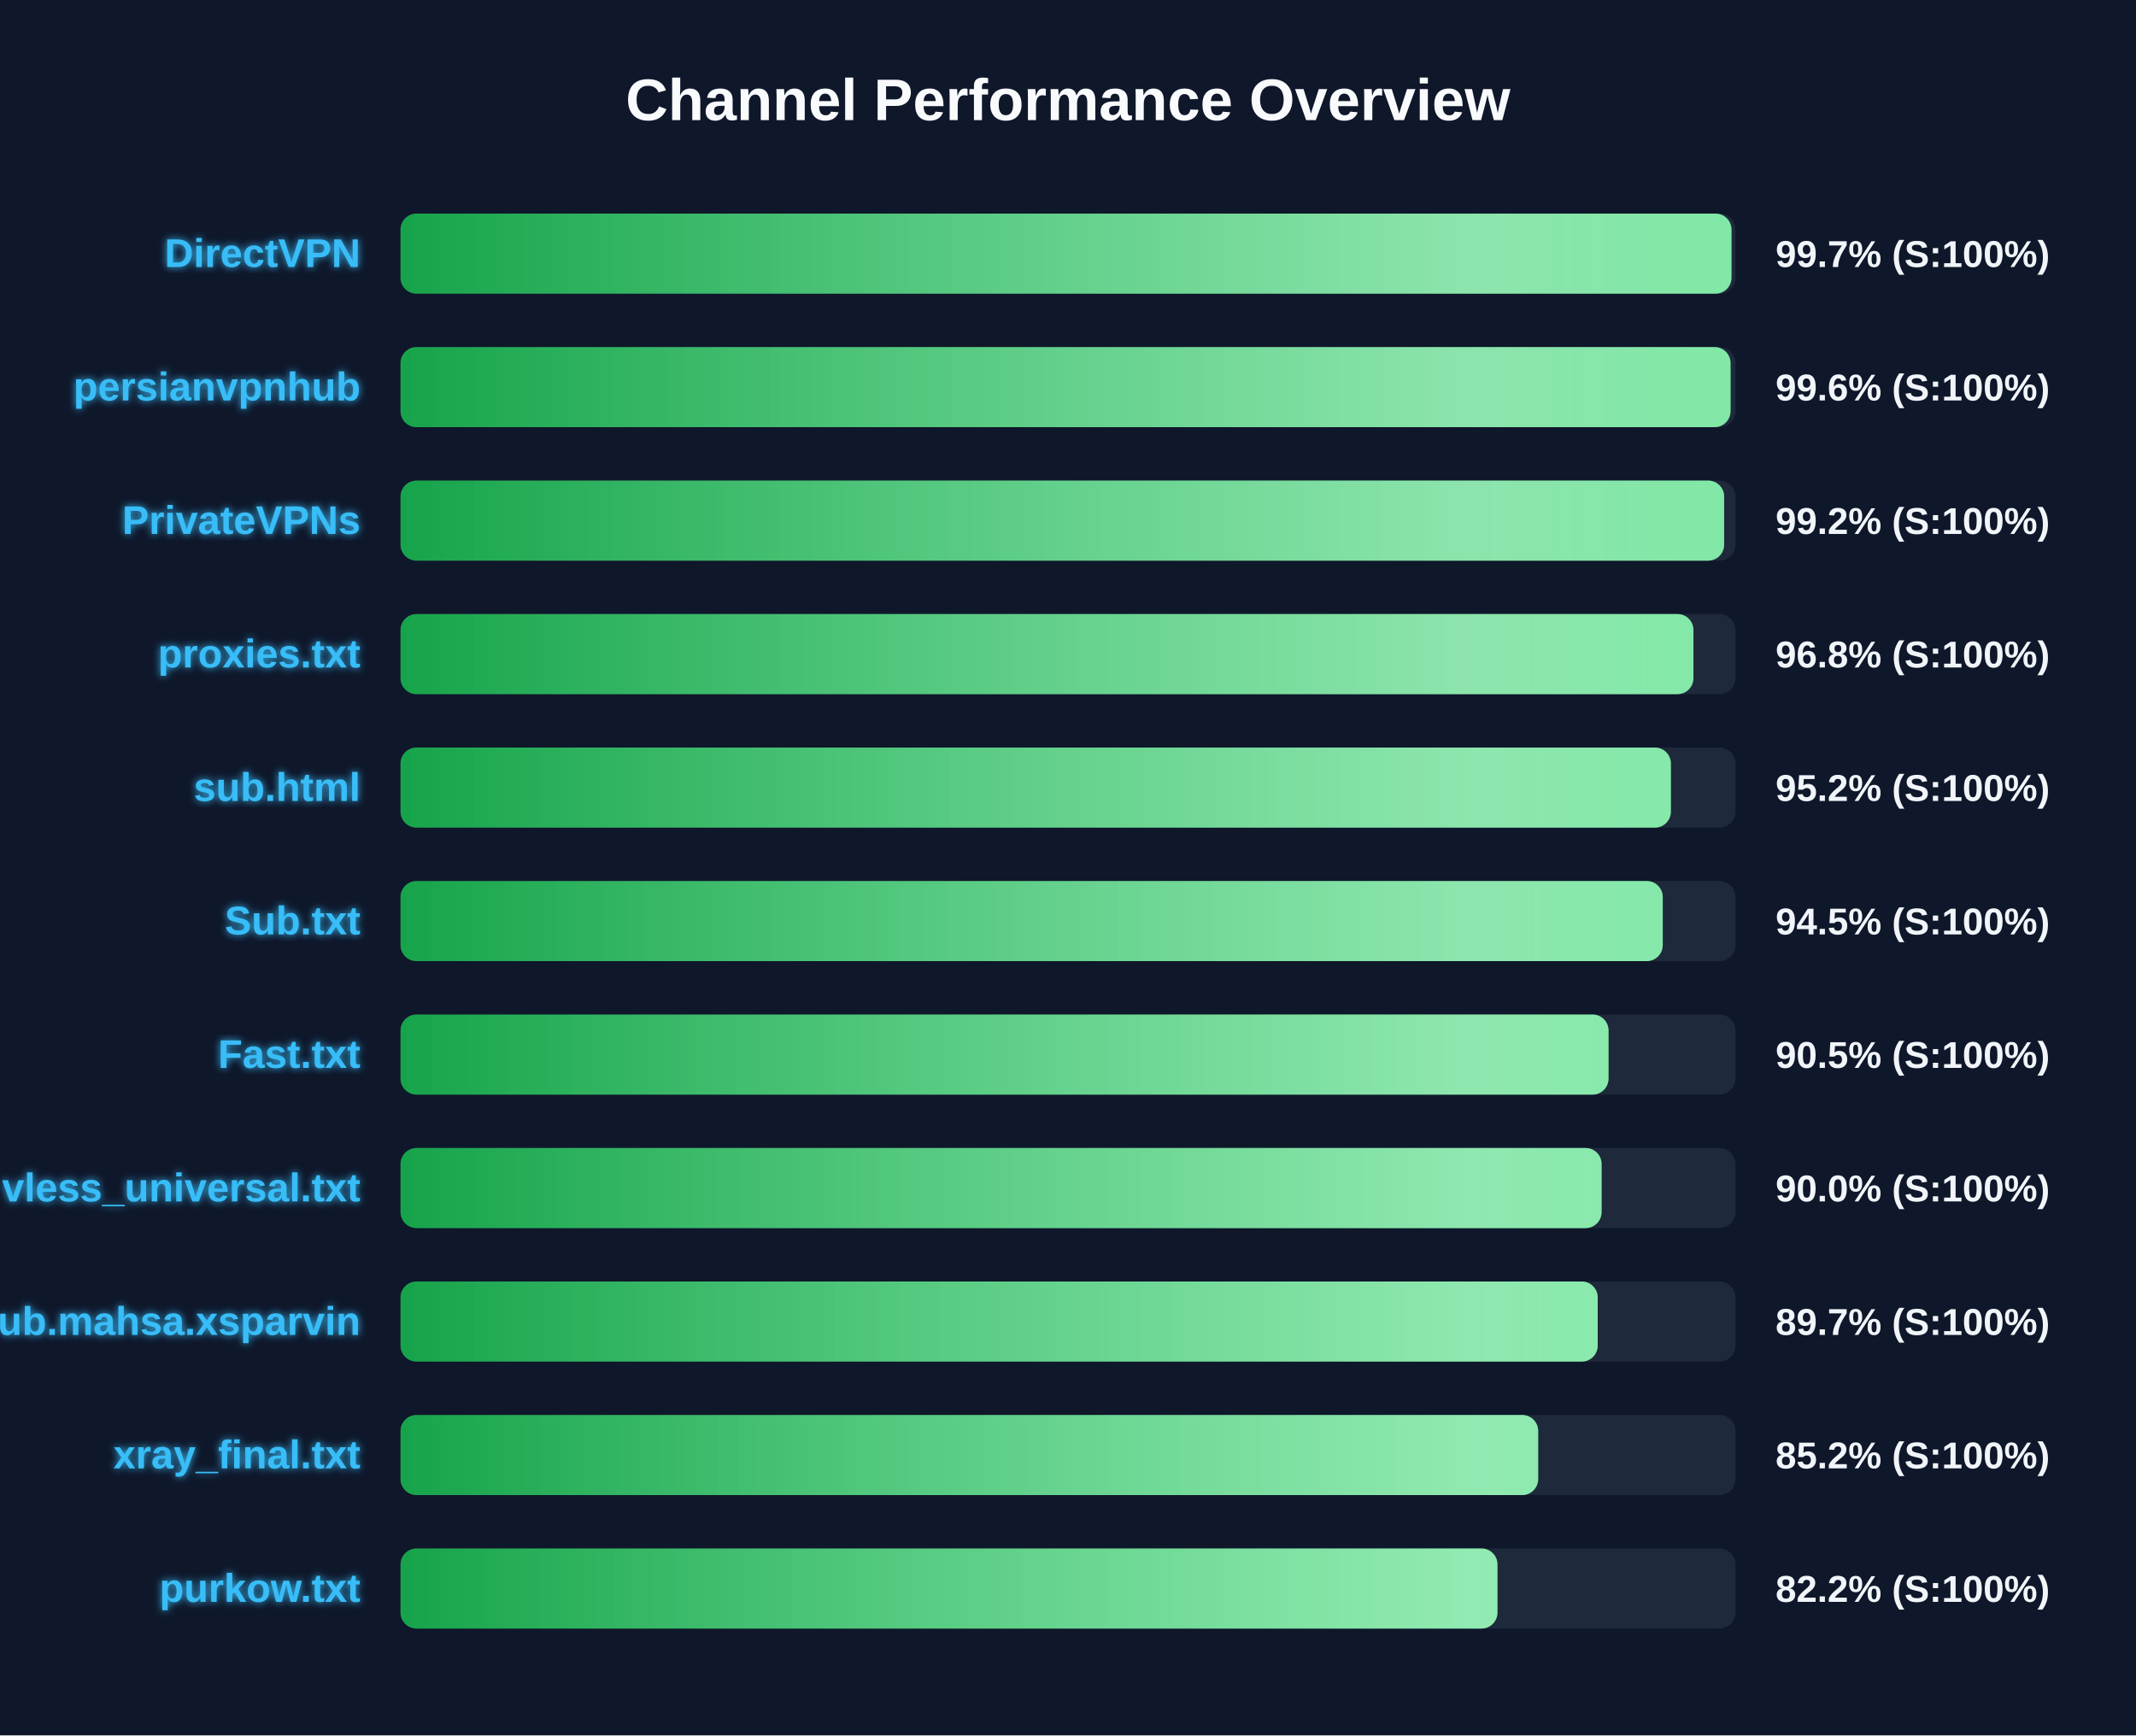
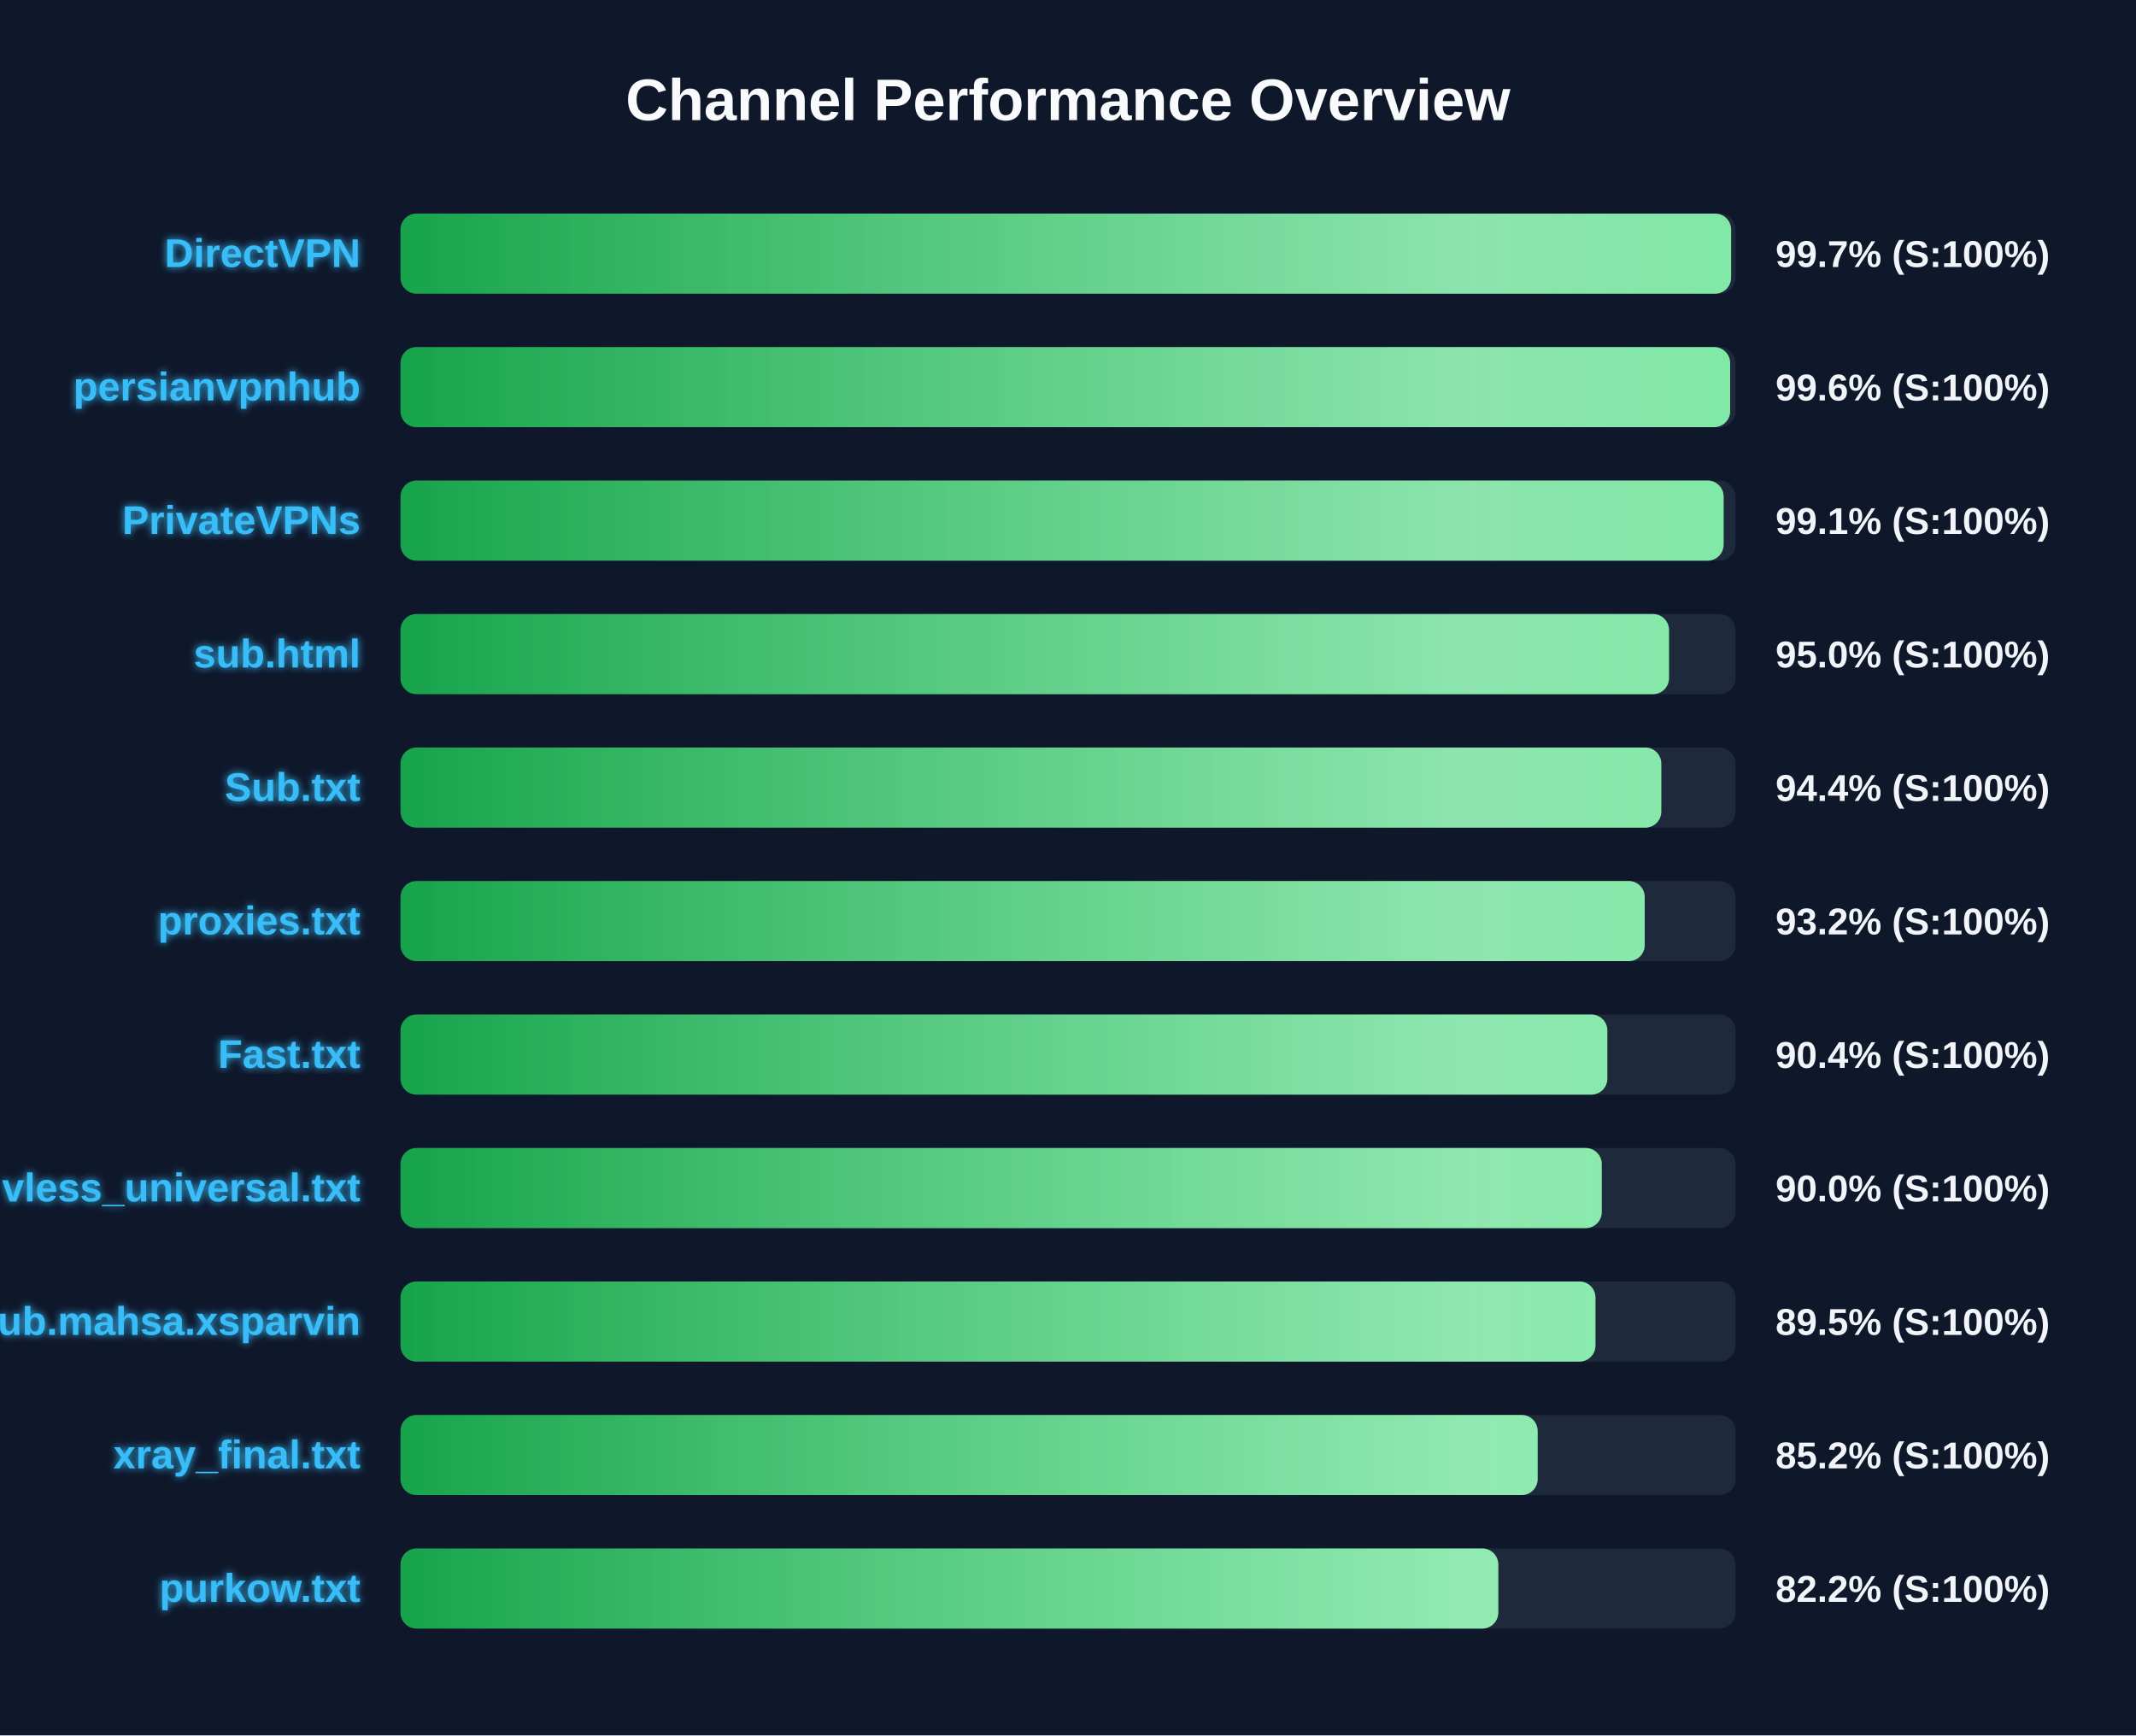
<svg xmlns="http://www.w3.org/2000/svg" width="800" height="650" version="1.1">
  <defs>
    <linearGradient id="grad-green" x1="0%" y1="0%" x2="100%" y2="0%">
      <stop offset="0%" stop-color="#16a34a" />
      <stop offset="100%" stop-color="#4ade80" />
    </linearGradient>
    <linearGradient id="grad-yellow" x1="0%" y1="0%" x2="100%" y2="0%">
      <stop offset="0%" stop-color="#ca8a04" />
      <stop offset="100%" stop-color="#fde047" />
    </linearGradient>
    <linearGradient id="grad-red" x1="0%" y1="0%" x2="100%" y2="0%">
      <stop offset="0%" stop-color="#dc2626" />
      <stop offset="100%" stop-color="#f87171" />
    </linearGradient>
    <linearGradient id="shimmer" x1="0%" y1="0%" x2="100%" y2="0%">
      <stop offset="0%" stop-color="rgba(255,255,255,0)" />
      <stop offset="50%" stop-color="rgba(255,255,255,0.4)" />
      <stop offset="100%" stop-color="rgba(255,255,255,0)" />
    </linearGradient>
    <filter id="glow" x="-20%" y="-20%" width="140%" height="140%">
      <feGaussianBlur stdDeviation="1.5" result="blur" />
      <feComposite in="SourceGraphic" in2="blur" operator="over" />
    </filter>
  </defs>
  <style>
        .bg-rect { fill: #0f172a; }
        .title { font: bold 22px 'Segoe UI', Arial, sans-serif; fill: #f8fafc; }
        .row { font: bold 15px 'Segoe UI', Arial, sans-serif; fill: #38bdf8; filter: url(#glow); }
        .score { font: bold 14px 'Segoe UI', Arial, sans-serif; fill: #f1f5f9; }
        @keyframes shimmer-anim {
            0% { transform: translateX(-100%); }
            100% { transform: translateX(200%); }
        }
        .shimmer-rect {
            animation: shimmer-anim 2.5s infinite linear;
        }
    </style>
  <rect width="100%" height="100%" class="bg-rect" />
  <text x="400" y="45" text-anchor="middle" class="title">Channel Performance Overview</text>
  <rect x="150" y="80" width="500" height="30" fill="#1e293b" rx="6" />
  <clipPath id="clip-0">
-     <rect x="150" y="80" width="498.5" height="30" rx="6" />
+     <rect x="150" y="80" width="498.35" height="30" rx="6" />
  </clipPath>
-   <rect x="150" y="80" width="498.5" height="30" fill="url(#grad-green)" rx="6" />
+   <rect x="150" y="80" width="498.35" height="30" fill="url(#grad-green)" rx="6" />
  <g clip-path="url(#clip-0)">
    <rect x="150" y="80" width="100%" height="30" fill="url(#shimmer)" class="shimmer-rect" />
  </g>
  <text x="135" y="100" text-anchor="end" class="row">DirectVPN</text>
  <text x="665" y="100" text-anchor="start" class="score">99.7% (S:100%)</text>
  <rect x="150" y="130" width="500" height="30" fill="#1e293b" rx="6" />
  <clipPath id="clip-1">
-     <rect x="150" y="130" width="498.15" height="30" rx="6" />
+     <rect x="150" y="130" width="498.0" height="30" rx="6" />
  </clipPath>
-   <rect x="150" y="130" width="498.15" height="30" fill="url(#grad-green)" rx="6" />
+   <rect x="150" y="130" width="498.0" height="30" fill="url(#grad-green)" rx="6" />
  <g clip-path="url(#clip-1)">
    <rect x="150" y="130" width="100%" height="30" fill="url(#shimmer)" class="shimmer-rect" />
  </g>
  <text x="135" y="150" text-anchor="end" class="row">persianvpnhub</text>
  <text x="665" y="150" text-anchor="start" class="score">99.6% (S:100%)</text>
  <rect x="150" y="180" width="500" height="30" fill="#1e293b" rx="6" />
  <clipPath id="clip-2">
-     <rect x="150" y="180" width="495.75" height="30" rx="6" />
+     <rect x="150" y="180" width="495.55" height="30" rx="6" />
  </clipPath>
-   <rect x="150" y="180" width="495.75" height="30" fill="url(#grad-green)" rx="6" />
+   <rect x="150" y="180" width="495.55" height="30" fill="url(#grad-green)" rx="6" />
  <g clip-path="url(#clip-2)">
    <rect x="150" y="180" width="100%" height="30" fill="url(#shimmer)" class="shimmer-rect" />
  </g>
  <text x="135" y="200" text-anchor="end" class="row">PrivateVPNs</text>
-   <text x="665" y="200" text-anchor="start" class="score">99.2% (S:100%)</text>
+   <text x="665" y="200" text-anchor="start" class="score">99.1% (S:100%)</text>
  <rect x="150" y="230" width="500" height="30" fill="#1e293b" rx="6" />
  <clipPath id="clip-3">
-     <rect x="150" y="230" width="484.25" height="30" rx="6" />
+     <rect x="150" y="230" width="475.1" height="30" rx="6" />
  </clipPath>
-   <rect x="150" y="230" width="484.25" height="30" fill="url(#grad-green)" rx="6" />
+   <rect x="150" y="230" width="475.1" height="30" fill="url(#grad-green)" rx="6" />
  <g clip-path="url(#clip-3)">
    <rect x="150" y="230" width="100%" height="30" fill="url(#shimmer)" class="shimmer-rect" />
  </g>
-   <text x="135" y="250" text-anchor="end" class="row">proxies.txt</text>
-   <text x="665" y="250" text-anchor="start" class="score">96.8% (S:100%)</text>
+   <text x="135" y="250" text-anchor="end" class="row">sub.html</text>
+   <text x="665" y="250" text-anchor="start" class="score">95.0% (S:100%)</text>
  <rect x="150" y="280" width="500" height="30" fill="#1e293b" rx="6" />
  <clipPath id="clip-4">
-     <rect x="150" y="280" width="475.8" height="30" rx="6" />
+     <rect x="150" y="280" width="472.2" height="30" rx="6" />
  </clipPath>
-   <rect x="150" y="280" width="475.8" height="30" fill="url(#grad-green)" rx="6" />
+   <rect x="150" y="280" width="472.2" height="30" fill="url(#grad-green)" rx="6" />
  <g clip-path="url(#clip-4)">
    <rect x="150" y="280" width="100%" height="30" fill="url(#shimmer)" class="shimmer-rect" />
  </g>
-   <text x="135" y="300" text-anchor="end" class="row">sub.html</text>
-   <text x="665" y="300" text-anchor="start" class="score">95.2% (S:100%)</text>
+   <text x="135" y="300" text-anchor="end" class="row">Sub.txt</text>
+   <text x="665" y="300" text-anchor="start" class="score">94.4% (S:100%)</text>
  <rect x="150" y="330" width="500" height="30" fill="#1e293b" rx="6" />
  <clipPath id="clip-5">
-     <rect x="150" y="330" width="472.75" height="30" rx="6" />
+     <rect x="150" y="330" width="466.0" height="30" rx="6" />
  </clipPath>
-   <rect x="150" y="330" width="472.75" height="30" fill="url(#grad-green)" rx="6" />
+   <rect x="150" y="330" width="466.0" height="30" fill="url(#grad-green)" rx="6" />
  <g clip-path="url(#clip-5)">
    <rect x="150" y="330" width="100%" height="30" fill="url(#shimmer)" class="shimmer-rect" />
  </g>
-   <text x="135" y="350" text-anchor="end" class="row">Sub.txt</text>
-   <text x="665" y="350" text-anchor="start" class="score">94.5% (S:100%)</text>
+   <text x="135" y="350" text-anchor="end" class="row">proxies.txt</text>
+   <text x="665" y="350" text-anchor="start" class="score">93.2% (S:100%)</text>
  <rect x="150" y="380" width="500" height="30" fill="#1e293b" rx="6" />
  <clipPath id="clip-6">
-     <rect x="150" y="380" width="452.45" height="30" rx="6" />
+     <rect x="150" y="380" width="452.0" height="30" rx="6" />
  </clipPath>
-   <rect x="150" y="380" width="452.45" height="30" fill="url(#grad-green)" rx="6" />
+   <rect x="150" y="380" width="452.0" height="30" fill="url(#grad-green)" rx="6" />
  <g clip-path="url(#clip-6)">
    <rect x="150" y="380" width="100%" height="30" fill="url(#shimmer)" class="shimmer-rect" />
  </g>
  <text x="135" y="400" text-anchor="end" class="row">Fast.txt</text>
-   <text x="665" y="400" text-anchor="start" class="score">90.5% (S:100%)</text>
+   <text x="665" y="400" text-anchor="start" class="score">90.4% (S:100%)</text>
  <rect x="150" y="430" width="500" height="30" fill="#1e293b" rx="6" />
  <clipPath id="clip-7">
-     <rect x="150" y="430" width="449.85" height="30" rx="6" />
+     <rect x="150" y="430" width="449.9" height="30" rx="6" />
  </clipPath>
-   <rect x="150" y="430" width="449.85" height="30" fill="url(#grad-green)" rx="6" />
+   <rect x="150" y="430" width="449.9" height="30" fill="url(#grad-green)" rx="6" />
  <g clip-path="url(#clip-7)">
    <rect x="150" y="430" width="100%" height="30" fill="url(#shimmer)" class="shimmer-rect" />
  </g>
  <text x="135" y="450" text-anchor="end" class="row">vless_universal.txt</text>
  <text x="665" y="450" text-anchor="start" class="score">90.0% (S:100%)</text>
  <rect x="150" y="480" width="500" height="30" fill="#1e293b" rx="6" />
  <clipPath id="clip-8">
-     <rect x="150" y="480" width="448.4" height="30" rx="6" />
+     <rect x="150" y="480" width="447.55" height="30" rx="6" />
  </clipPath>
-   <rect x="150" y="480" width="448.4" height="30" fill="url(#grad-green)" rx="6" />
+   <rect x="150" y="480" width="447.55" height="30" fill="url(#grad-green)" rx="6" />
  <g clip-path="url(#clip-8)">
    <rect x="150" y="480" width="100%" height="30" fill="url(#shimmer)" class="shimmer-rect" />
  </g>
  <text x="135" y="500" text-anchor="end" class="row">Sub.mahsa.xsparvin</text>
-   <text x="665" y="500" text-anchor="start" class="score">89.7% (S:100%)</text>
+   <text x="665" y="500" text-anchor="start" class="score">89.5% (S:100%)</text>
  <rect x="150" y="530" width="500" height="30" fill="#1e293b" rx="6" />
  <clipPath id="clip-9">
-     <rect x="150" y="530" width="426.1" height="30" rx="6" />
+     <rect x="150" y="530" width="425.9" height="30" rx="6" />
  </clipPath>
-   <rect x="150" y="530" width="426.1" height="30" fill="url(#grad-green)" rx="6" />
+   <rect x="150" y="530" width="425.9" height="30" fill="url(#grad-green)" rx="6" />
  <g clip-path="url(#clip-9)">
    <rect x="150" y="530" width="100%" height="30" fill="url(#shimmer)" class="shimmer-rect" />
  </g>
  <text x="135" y="550" text-anchor="end" class="row">xray_final.txt</text>
  <text x="665" y="550" text-anchor="start" class="score">85.2% (S:100%)</text>
  <rect x="150" y="580" width="500" height="30" fill="#1e293b" rx="6" />
  <clipPath id="clip-10">
-     <rect x="150" y="580" width="410.85" height="30" rx="6" />
+     <rect x="150" y="580" width="411.15" height="30" rx="6" />
  </clipPath>
-   <rect x="150" y="580" width="410.85" height="30" fill="url(#grad-green)" rx="6" />
+   <rect x="150" y="580" width="411.15" height="30" fill="url(#grad-green)" rx="6" />
  <g clip-path="url(#clip-10)">
    <rect x="150" y="580" width="100%" height="30" fill="url(#shimmer)" class="shimmer-rect" />
  </g>
  <text x="135" y="600" text-anchor="end" class="row">purkow.txt</text>
  <text x="665" y="600" text-anchor="start" class="score">82.2% (S:100%)</text>
</svg>
